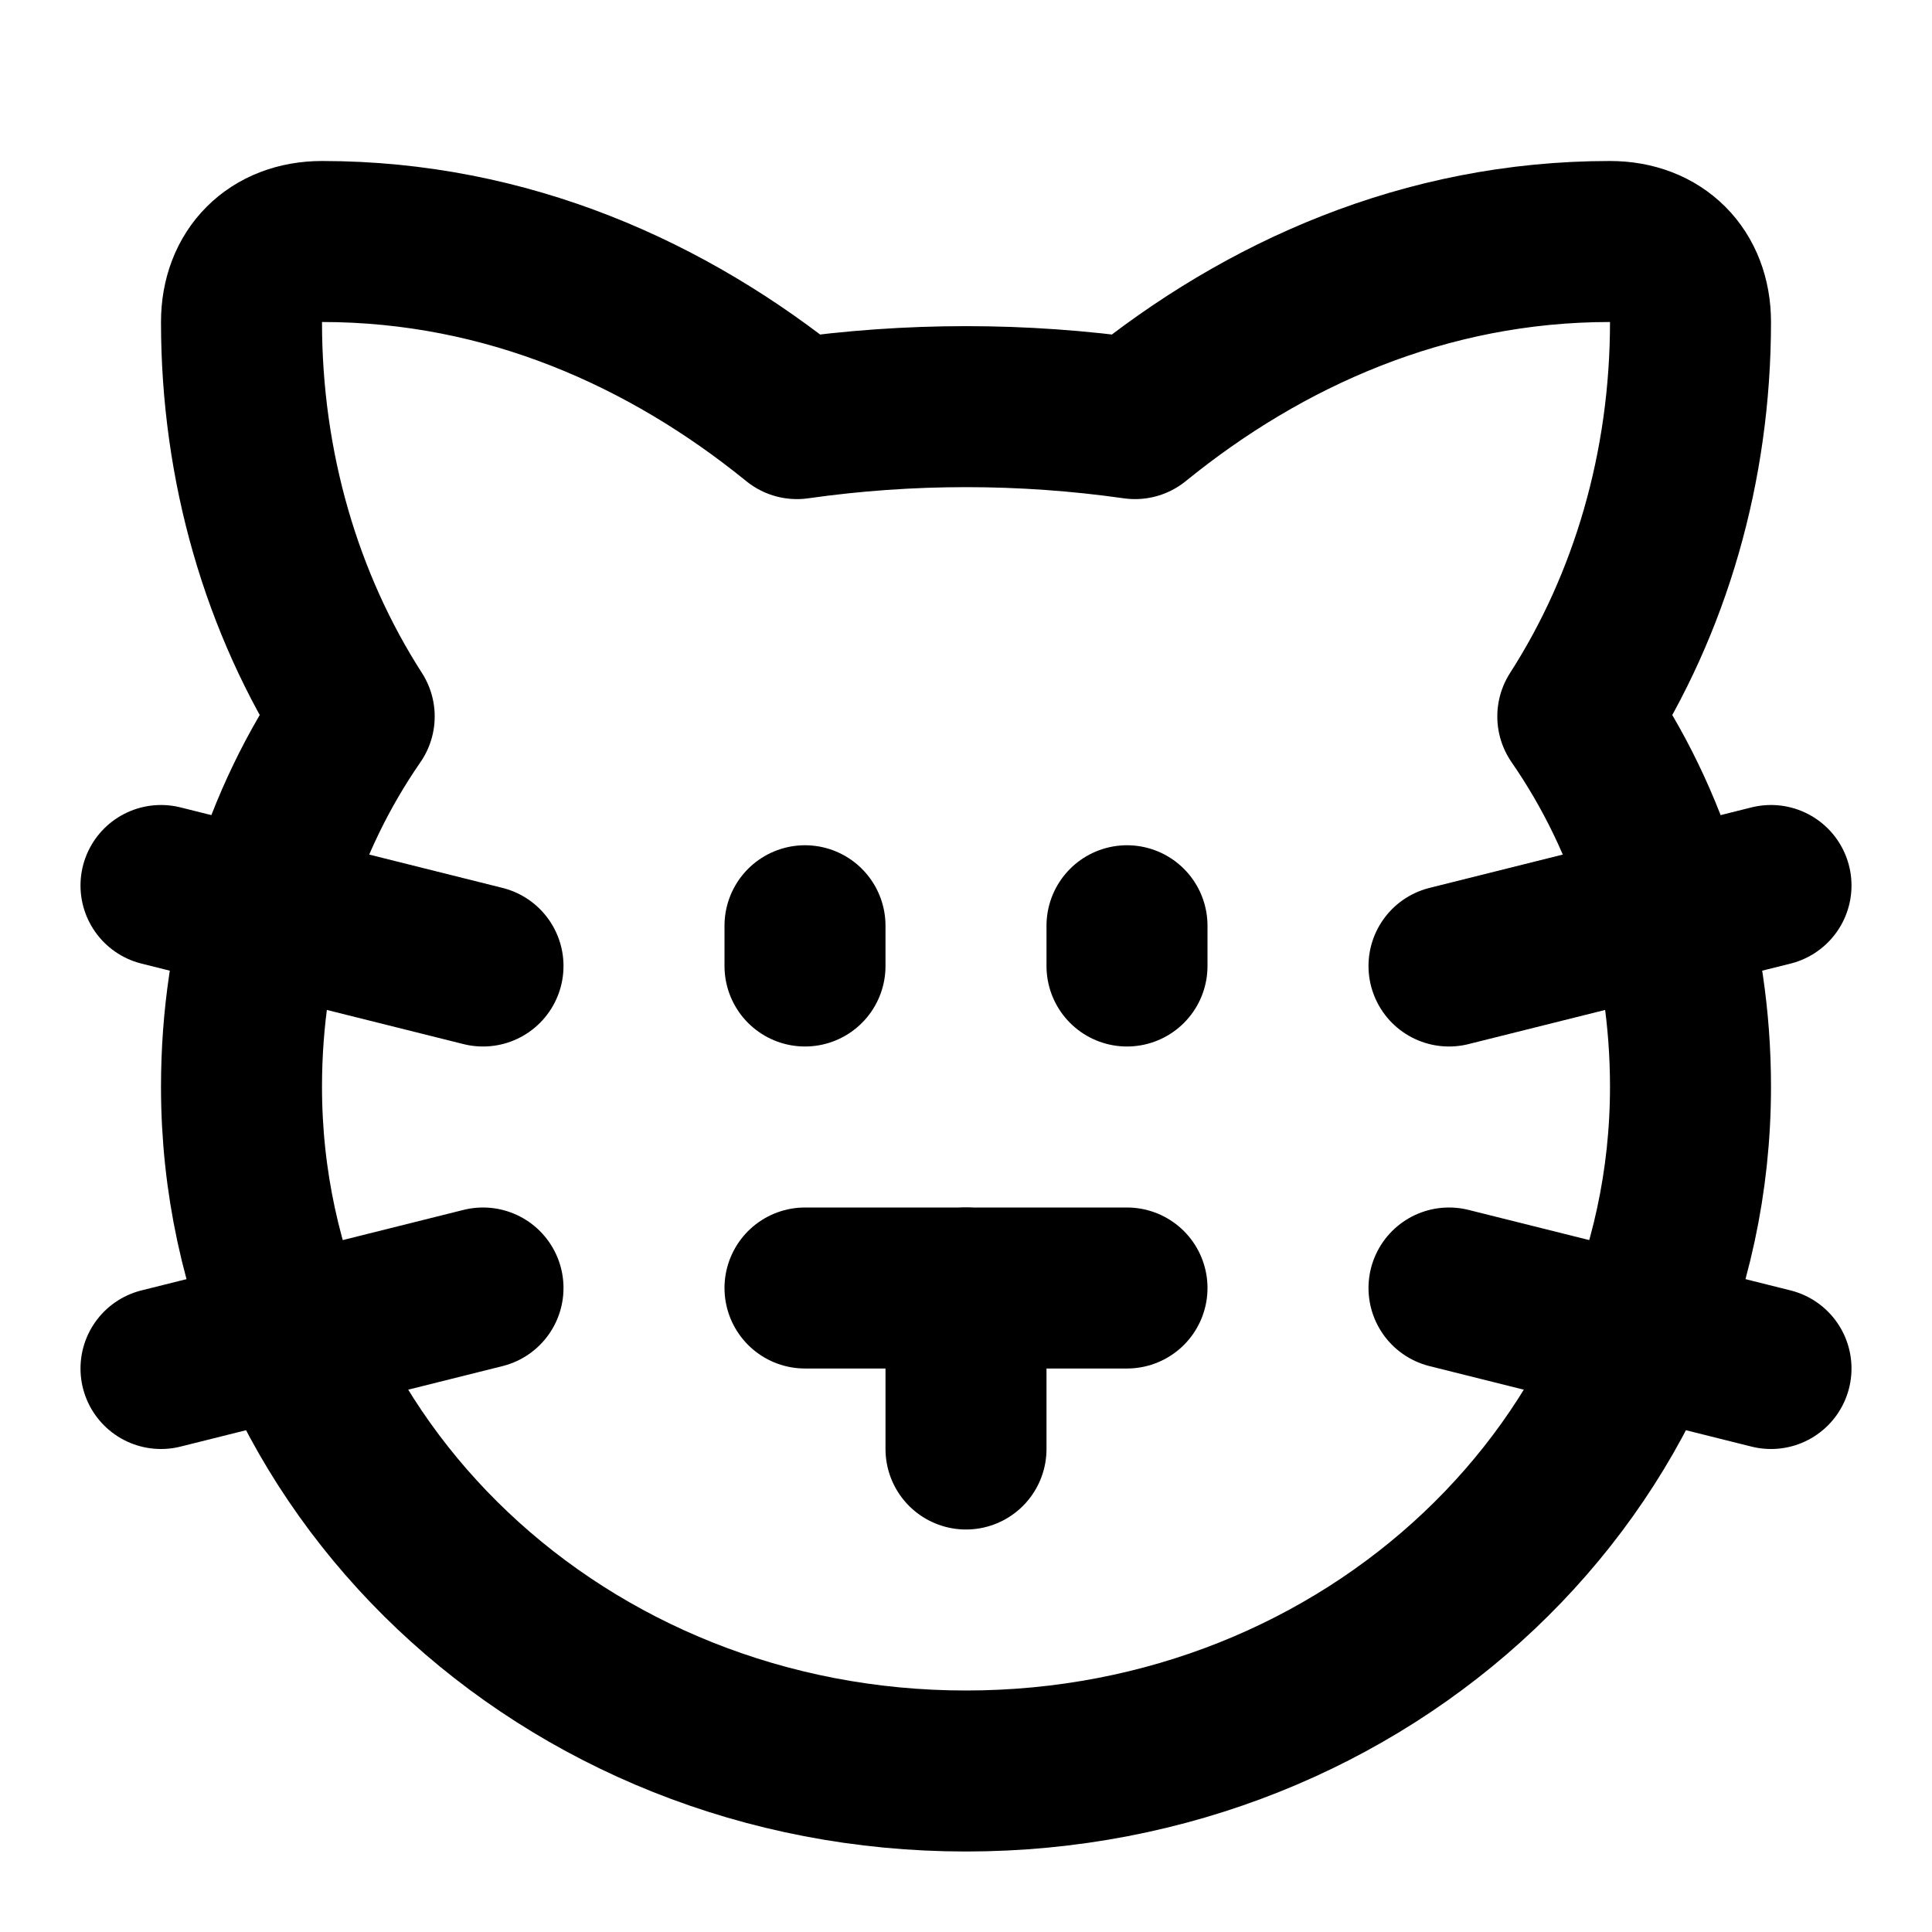
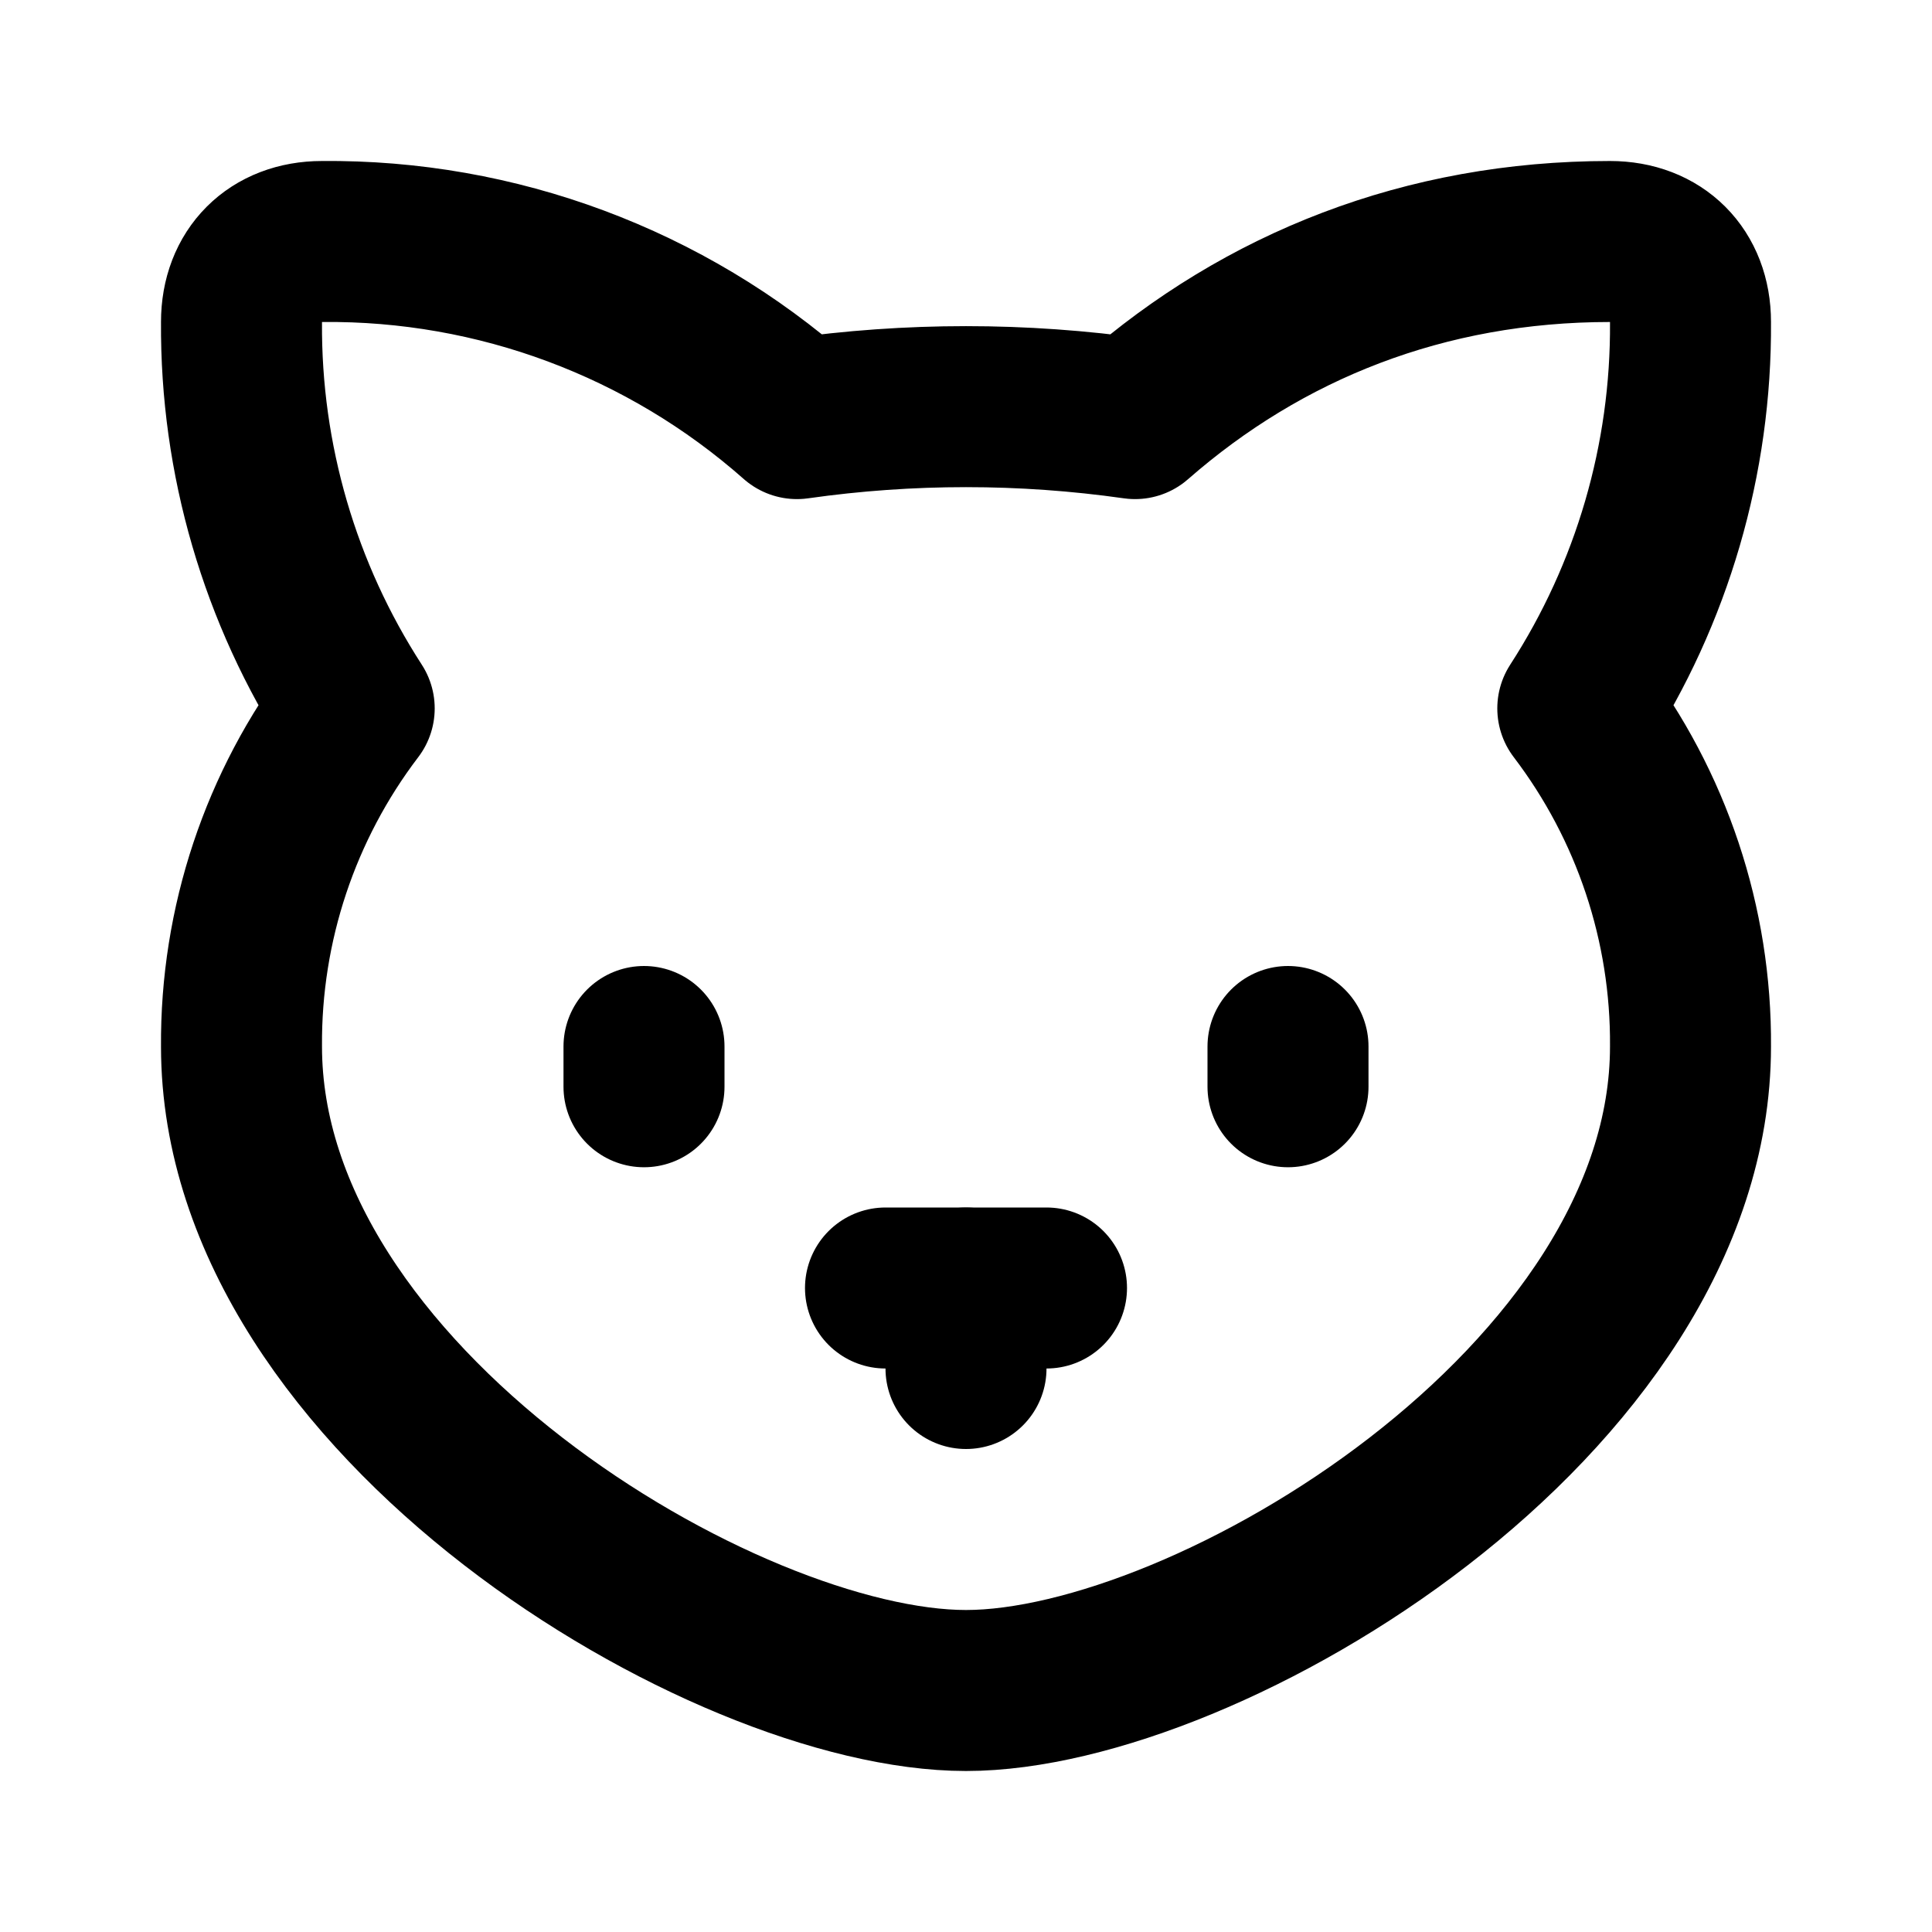
<svg xmlns="http://www.w3.org/2000/svg" width="24" height="24" viewBox="0 0 24 24" fill="none" stroke="currentColor" stroke-width="2" stroke-linecap="round" stroke-linejoin="round">
-   <path d="M21 4c0-.6-.4-1-1-1-2.3 0-4.3.9-5.9 2.2a14.92 14.92 0 0 0-4.2 0C8.3 3.9 6.3 3 4 3c-.6 0-1 .4-1 1 0 1.8.5 3.5 1.4 4.9-.9 1.3-1.4 2.9-1.4 4.6 0 4.7 4 8.5 9 8.5s9-3.8 9-8.5c0-1.7-.5-3.3-1.4-4.6C20.5 7.5 21 5.8 21 4" />
-   <path d="m6 12-4-1" />
-   <path d="M10 12v-.5" />
-   <path d="M14 12v-.5" />
-   <path d="m22 11-4 1" />
-   <path d="m2 17 4-1" />
-   <path d="M14 16h-4" />
-   <path d="M12 16v2" />
-   <path d="m18 16 4 1" />
+   <path d="M21 4c0-.6-.4-1-1-1-2.3 0-4.3.8-5.9 2.2a14.92 14.92 0 0 0-4.2 0A8.78 8.78 0 0 0 4 3c-.6 0-1 .4-1 1a8.72 8.72 0 0 0 1.4 4.8A6.85 6.85 0 0 0 3 13c0 4.4 6 8 9 8s9-3.6 9-8a6.85 6.85 0 0 0-1.4-4.2A8.72 8.72 0 0 0 21 4" />
+   <path d="M8 13v.5" />
+   <path d="M16 13v.5" />
+   <path d="M11 16h2" />
+   <path d="M12 16v1" />
</svg>
